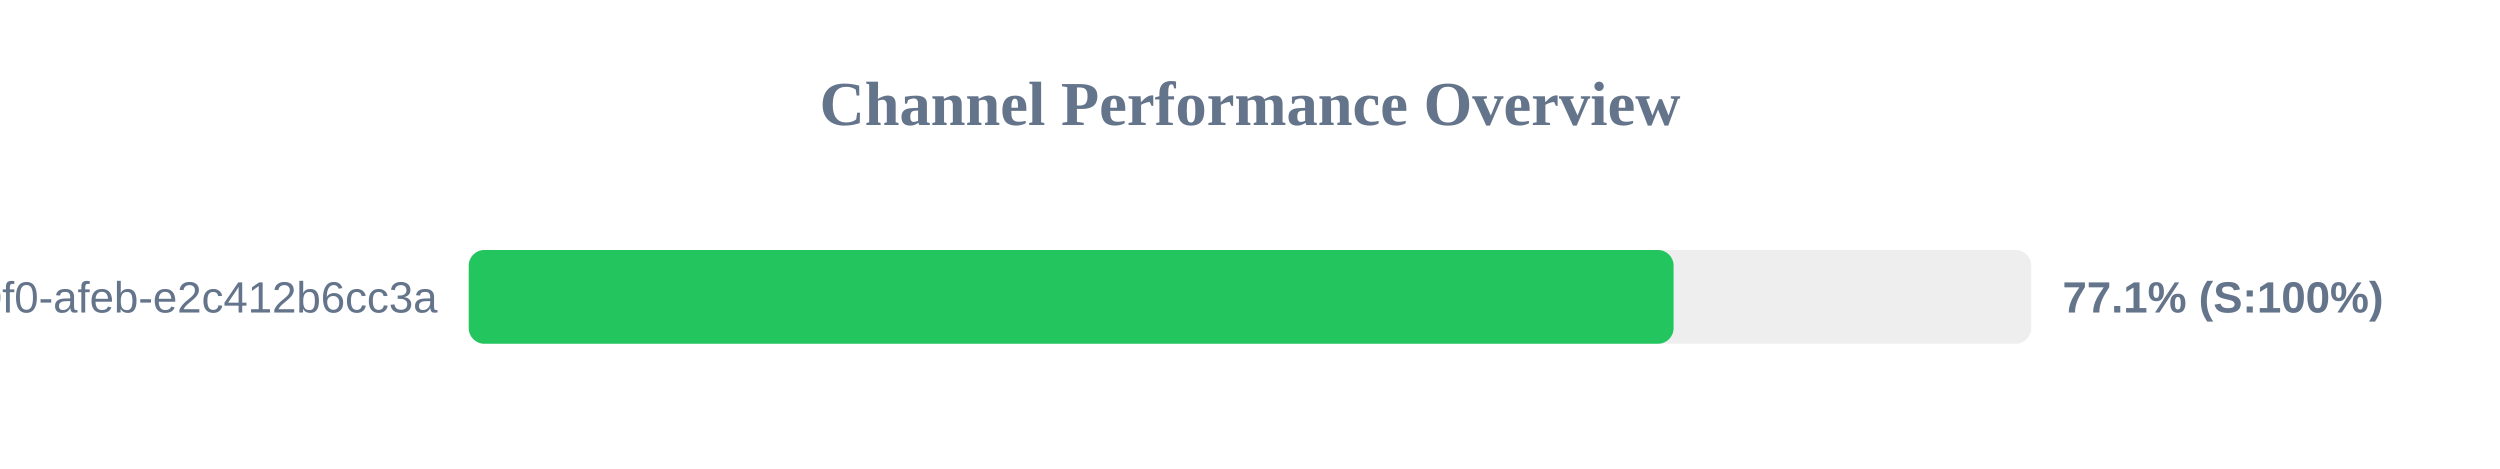
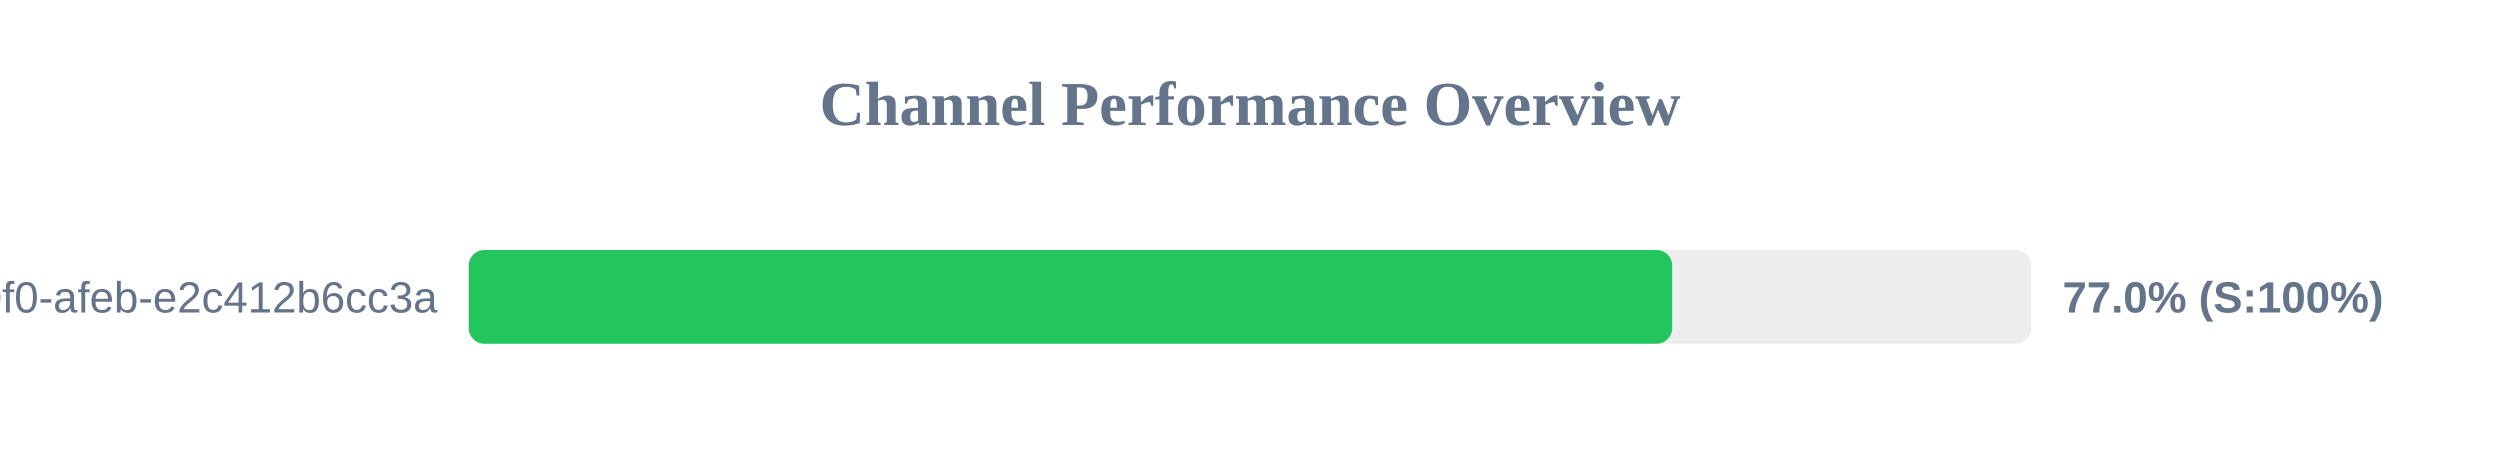
<svg xmlns="http://www.w3.org/2000/svg" width="800" height="150" version="1.1">
  <style>
        .row { font: 14px Arial; fill: #64748b; }
        .score { font: bold 14px Arial; fill: #64748b; }
    </style>
  <text x="400" y="40" text-anchor="middle" font-size="20px" font-weight="bold" fill="#64748b">Channel Performance Overview</text>
  <rect x="150" y="80" width="500" height="30" fill="#eee" rx="5" />
-   <rect x="150" y="80" width="385.55" height="30" fill="#22c55e" rx="5" />
+   <rect x="150" y="80" width="385.1" height="30" fill="#22c55e" rx="5" />
  <text x="140" y="100" text-anchor="end" class="row">?uuid=c6e02cd8-ce11-40f0-afeb-e2c412b6cc3a</text>
-   <text x="660" y="100" text-anchor="start" class="score">77.1% (S:100%)</text>
+   <text x="660" y="100" text-anchor="start" class="score">77.0% (S:100%)</text>
</svg>
